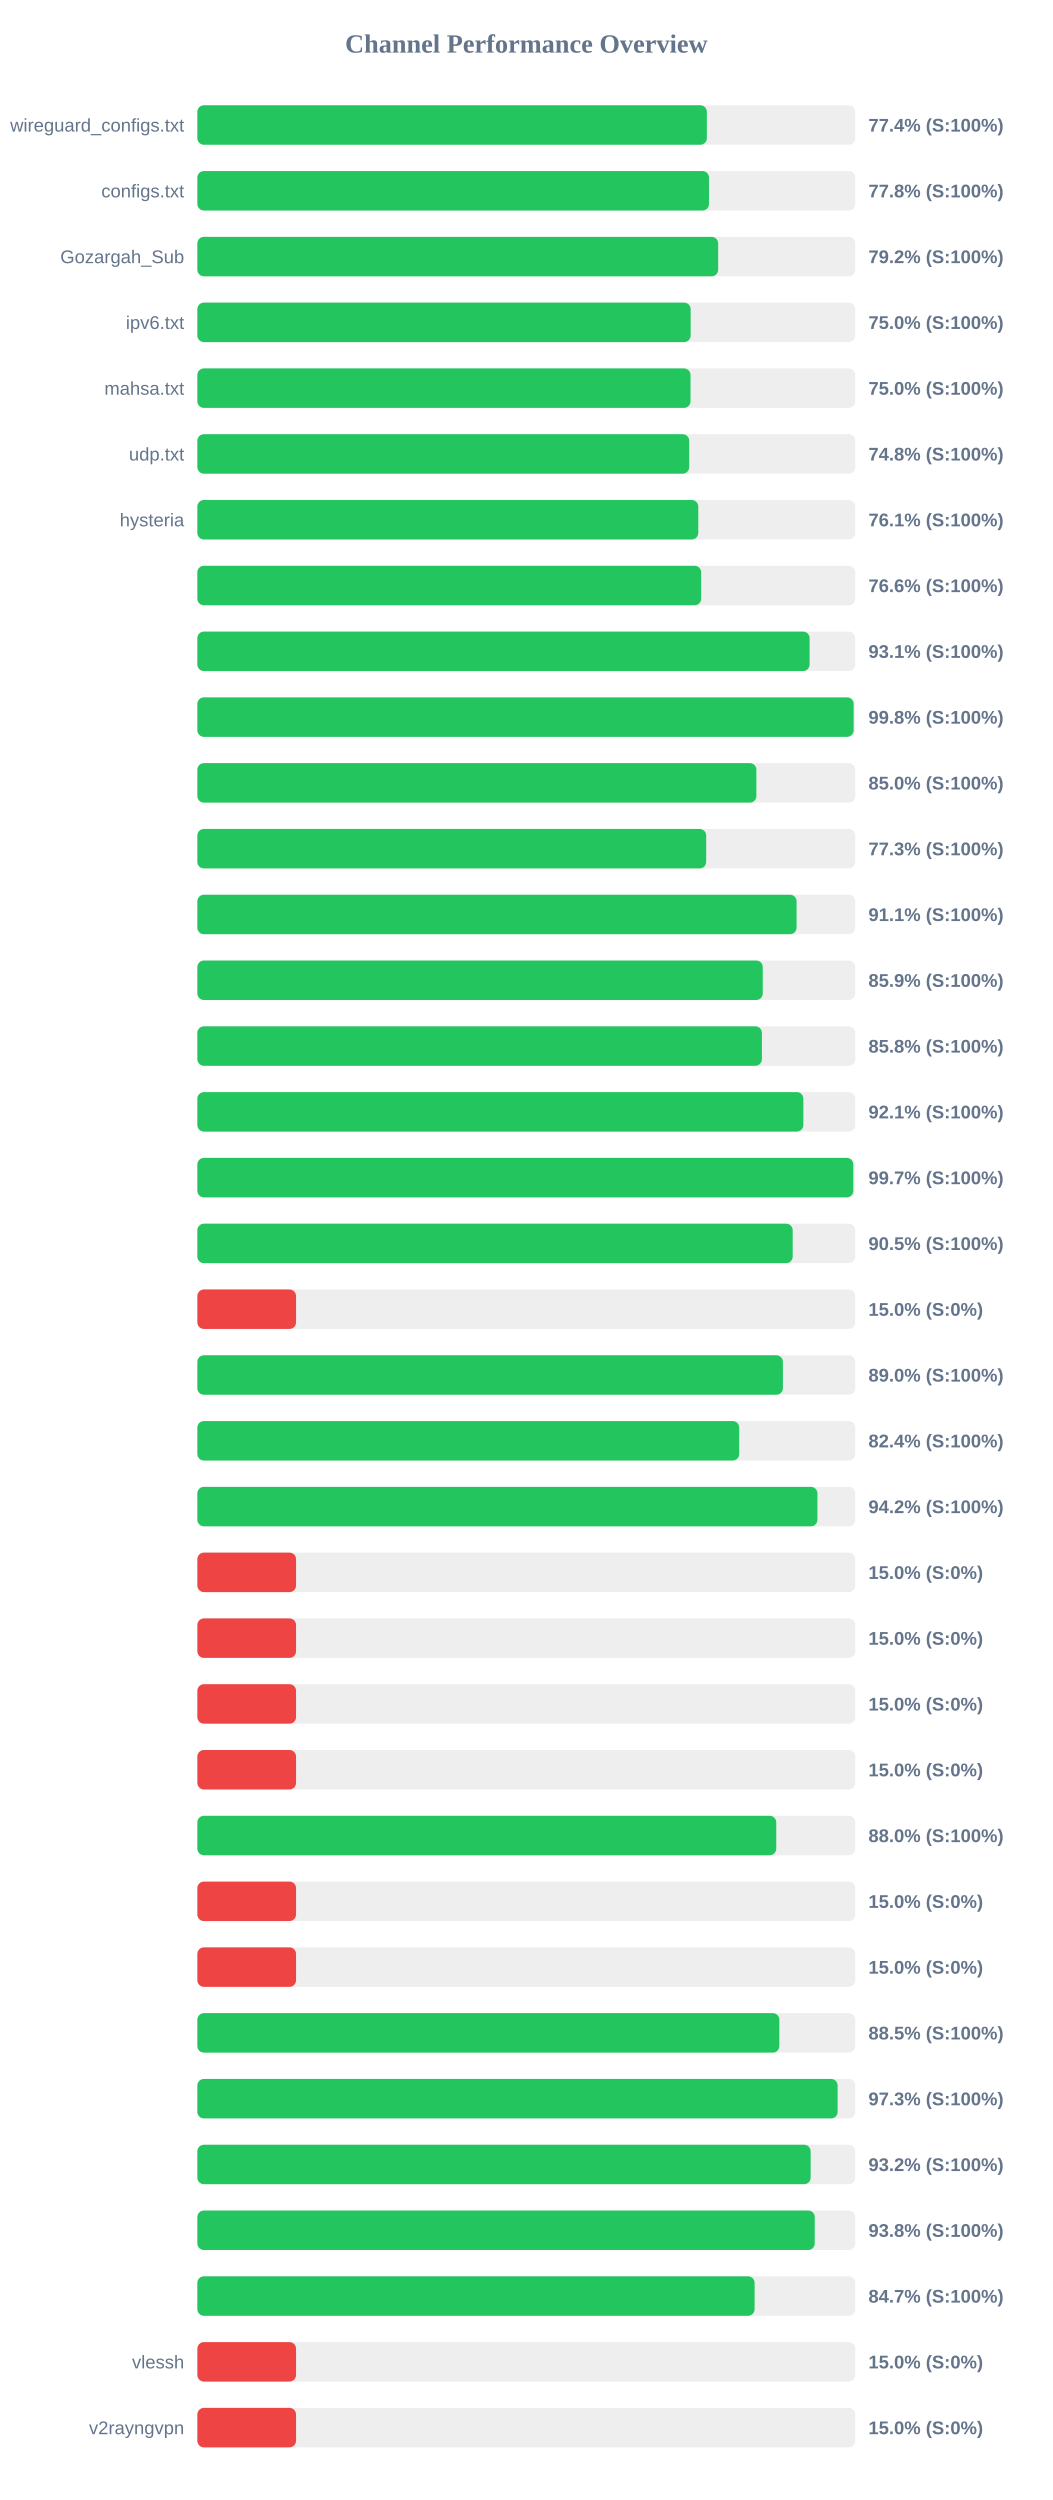
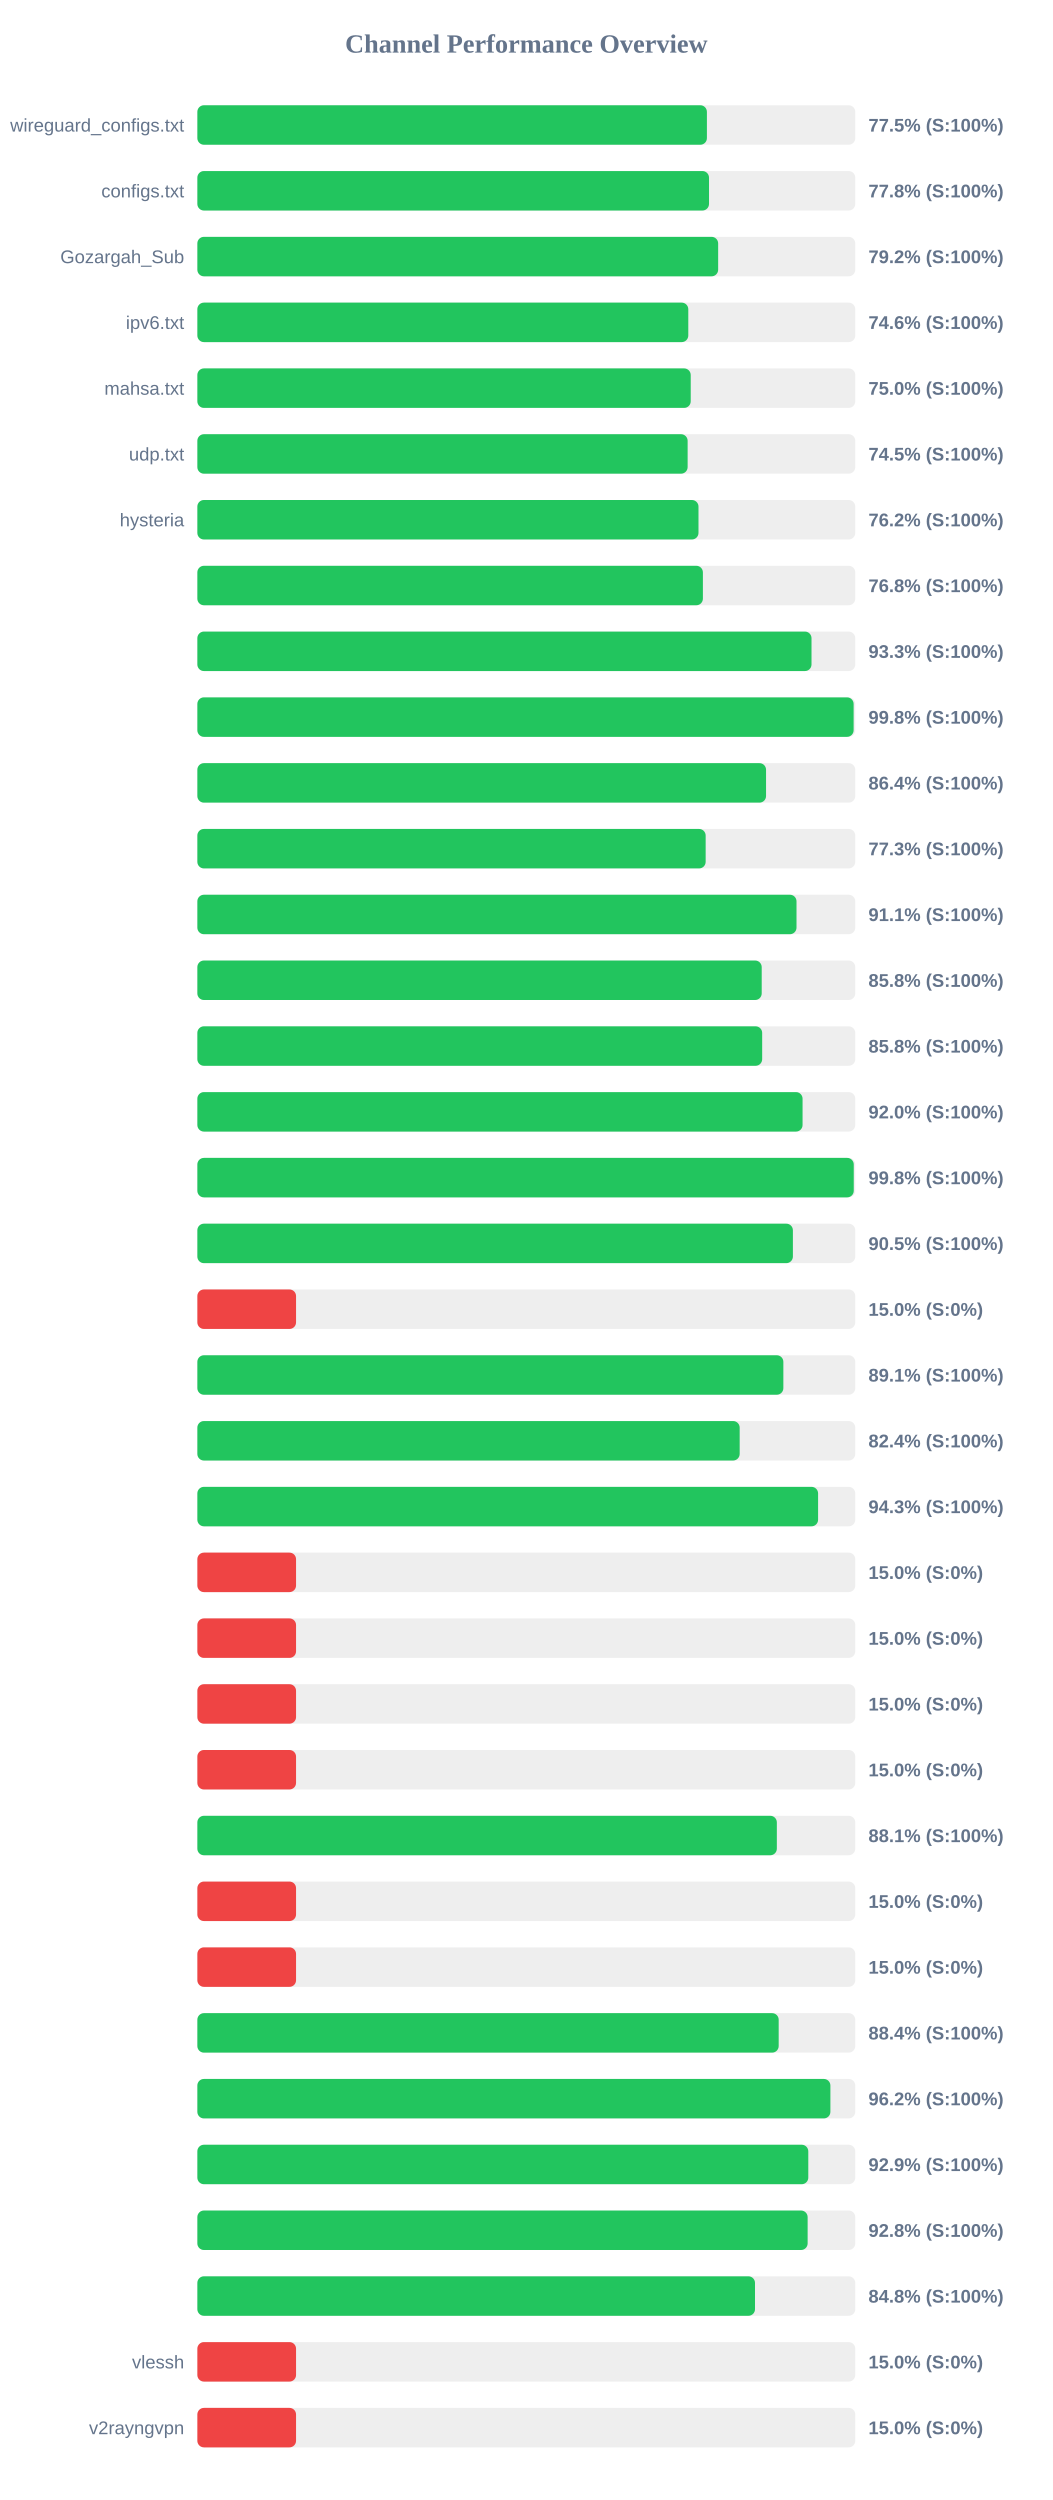
<svg xmlns="http://www.w3.org/2000/svg" width="800" height="1900" version="1.1">
  <style>
        .row { font: 14px Arial; fill: #64748b; }
        .score { font: bold 14px Arial; fill: #64748b; }
    </style>
  <text x="400" y="40" text-anchor="middle" font-size="20px" font-weight="bold" fill="#64748b">Channel Performance Overview</text>
  <rect x="150" y="80" width="500" height="30" fill="#eee" rx="5" />
-   <rect x="150" y="80" width="387.2" height="30" fill="#22c55e" rx="5" />
+   <rect x="150" y="80" width="387.25" height="30" fill="#22c55e" rx="5" />
  <text x="140" y="100" text-anchor="end" class="row">wireguard_configs.txt</text>
-   <text x="660" y="100" text-anchor="start" class="score">77.4% (S:100%)</text>
+   <text x="660" y="100" text-anchor="start" class="score">77.5% (S:100%)</text>
  <rect x="150" y="130" width="500" height="30" fill="#eee" rx="5" />
  <rect x="150" y="130" width="388.85" height="30" fill="#22c55e" rx="5" />
  <text x="140" y="150" text-anchor="end" class="row">configs.txt</text>
  <text x="660" y="150" text-anchor="start" class="score">77.8% (S:100%)</text>
  <rect x="150" y="180" width="500" height="30" fill="#eee" rx="5" />
  <rect x="150" y="180" width="395.8" height="30" fill="#22c55e" rx="5" />
  <text x="140" y="200" text-anchor="end" class="row">Gozargah_Sub</text>
  <text x="660" y="200" text-anchor="start" class="score">79.2% (S:100%)</text>
  <rect x="150" y="230" width="500" height="30" fill="#eee" rx="5" />
-   <rect x="150" y="230" width="374.9" height="30" fill="#22c55e" rx="5" />
+   <rect x="150" y="230" width="373.1" height="30" fill="#22c55e" rx="5" />
  <text x="140" y="250" text-anchor="end" class="row">ipv6.txt</text>
-   <text x="660" y="250" text-anchor="start" class="score">75.0% (S:100%)</text>
+   <text x="660" y="250" text-anchor="start" class="score">74.6% (S:100%)</text>
  <rect x="150" y="280" width="500" height="30" fill="#eee" rx="5" />
-   <rect x="150" y="280" width="374.8" height="30" fill="#22c55e" rx="5" />
+   <rect x="150" y="280" width="374.95" height="30" fill="#22c55e" rx="5" />
  <text x="140" y="300" text-anchor="end" class="row">mahsa.txt</text>
  <text x="660" y="300" text-anchor="start" class="score">75.0% (S:100%)</text>
  <rect x="150" y="330" width="500" height="30" fill="#eee" rx="5" />
-   <rect x="150" y="330" width="373.8" height="30" fill="#22c55e" rx="5" />
+   <rect x="150" y="330" width="372.6" height="30" fill="#22c55e" rx="5" />
  <text x="140" y="350" text-anchor="end" class="row">udp.txt</text>
-   <text x="660" y="350" text-anchor="start" class="score">74.8% (S:100%)</text>
+   <text x="660" y="350" text-anchor="start" class="score">74.5% (S:100%)</text>
  <rect x="150" y="380" width="500" height="30" fill="#eee" rx="5" />
-   <rect x="150" y="380" width="380.7" height="30" fill="#22c55e" rx="5" />
+   <rect x="150" y="380" width="380.85" height="30" fill="#22c55e" rx="5" />
  <text x="140" y="400" text-anchor="end" class="row">hysteria</text>
-   <text x="660" y="400" text-anchor="start" class="score">76.1% (S:100%)</text>
+   <text x="660" y="400" text-anchor="start" class="score">76.2% (S:100%)</text>
  <rect x="150" y="430" width="500" height="30" fill="#eee" rx="5" />
-   <rect x="150" y="430" width="382.9" height="30" fill="#22c55e" rx="5" />
+   <rect x="150" y="430" width="384.2" height="30" fill="#22c55e" rx="5" />
  <text x="140" y="450" text-anchor="end" class="row" />
-   <text x="660" y="450" text-anchor="start" class="score">76.6% (S:100%)</text>
+   <text x="660" y="450" text-anchor="start" class="score">76.8% (S:100%)</text>
  <rect x="150" y="480" width="500" height="30" fill="#eee" rx="5" />
-   <rect x="150" y="480" width="465.3" height="30" fill="#22c55e" rx="5" />
+   <rect x="150" y="480" width="466.75" height="30" fill="#22c55e" rx="5" />
  <text x="140" y="500" text-anchor="end" class="row" />
-   <text x="660" y="500" text-anchor="start" class="score">93.1% (S:100%)</text>
+   <text x="660" y="500" text-anchor="start" class="score">93.3% (S:100%)</text>
  <rect x="150" y="530" width="500" height="30" fill="#eee" rx="5" />
  <rect x="150" y="530" width="498.75" height="30" fill="#22c55e" rx="5" />
  <text x="140" y="550" text-anchor="end" class="row" />
  <text x="660" y="550" text-anchor="start" class="score">99.8% (S:100%)</text>
  <rect x="150" y="580" width="500" height="30" fill="#eee" rx="5" />
-   <rect x="150" y="580" width="424.85" height="30" fill="#22c55e" rx="5" />
+   <rect x="150" y="580" width="432.2" height="30" fill="#22c55e" rx="5" />
  <text x="140" y="600" text-anchor="end" class="row" />
-   <text x="660" y="600" text-anchor="start" class="score">85.0% (S:100%)</text>
+   <text x="660" y="600" text-anchor="start" class="score">86.4% (S:100%)</text>
  <rect x="150" y="630" width="500" height="30" fill="#eee" rx="5" />
-   <rect x="150" y="630" width="386.7" height="30" fill="#22c55e" rx="5" />
+   <rect x="150" y="630" width="386.3" height="30" fill="#22c55e" rx="5" />
  <text x="140" y="650" text-anchor="end" class="row" />
  <text x="660" y="650" text-anchor="start" class="score">77.3% (S:100%)</text>
  <rect x="150" y="680" width="500" height="30" fill="#eee" rx="5" />
-   <rect x="150" y="680" width="455.4" height="30" fill="#22c55e" rx="5" />
+   <rect x="150" y="680" width="455.35" height="30" fill="#22c55e" rx="5" />
  <text x="140" y="700" text-anchor="end" class="row" />
  <text x="660" y="700" text-anchor="start" class="score">91.1% (S:100%)</text>
  <rect x="150" y="730" width="500" height="30" fill="#eee" rx="5" />
-   <rect x="150" y="730" width="429.7" height="30" fill="#22c55e" rx="5" />
+   <rect x="150" y="730" width="428.9" height="30" fill="#22c55e" rx="5" />
  <text x="140" y="750" text-anchor="end" class="row" />
-   <text x="660" y="750" text-anchor="start" class="score">85.9% (S:100%)</text>
+   <text x="660" y="750" text-anchor="start" class="score">85.8% (S:100%)</text>
  <rect x="150" y="780" width="500" height="30" fill="#eee" rx="5" />
-   <rect x="150" y="780" width="429.05" height="30" fill="#22c55e" rx="5" />
+   <rect x="150" y="780" width="429.25" height="30" fill="#22c55e" rx="5" />
  <text x="140" y="800" text-anchor="end" class="row" />
  <text x="660" y="800" text-anchor="start" class="score">85.8% (S:100%)</text>
  <rect x="150" y="830" width="500" height="30" fill="#eee" rx="5" />
-   <rect x="150" y="830" width="460.55" height="30" fill="#22c55e" rx="5" />
+   <rect x="150" y="830" width="459.95" height="30" fill="#22c55e" rx="5" />
  <text x="140" y="850" text-anchor="end" class="row" />
-   <text x="660" y="850" text-anchor="start" class="score">92.1% (S:100%)</text>
+   <text x="660" y="850" text-anchor="start" class="score">92.0% (S:100%)</text>
  <rect x="150" y="880" width="500" height="30" fill="#eee" rx="5" />
-   <rect x="150" y="880" width="498.5" height="30" fill="#22c55e" rx="5" />
+   <rect x="150" y="880" width="498.85" height="30" fill="#22c55e" rx="5" />
  <text x="140" y="900" text-anchor="end" class="row" />
-   <text x="660" y="900" text-anchor="start" class="score">99.7% (S:100%)</text>
+   <text x="660" y="900" text-anchor="start" class="score">99.8% (S:100%)</text>
  <rect x="150" y="930" width="500" height="30" fill="#eee" rx="5" />
-   <rect x="150" y="930" width="452.45" height="30" fill="#22c55e" rx="5" />
+   <rect x="150" y="930" width="452.6" height="30" fill="#22c55e" rx="5" />
  <text x="140" y="950" text-anchor="end" class="row" />
  <text x="660" y="950" text-anchor="start" class="score">90.5% (S:100%)</text>
  <rect x="150" y="980" width="500" height="30" fill="#eee" rx="5" />
  <rect x="150" y="980" width="75.0" height="30" fill="#ef4444" rx="5" />
  <text x="140" y="1000" text-anchor="end" class="row" />
  <text x="660" y="1000" text-anchor="start" class="score">15.0% (S:0%)</text>
  <rect x="150" y="1030" width="500" height="30" fill="#eee" rx="5" />
-   <rect x="150" y="1030" width="445.0" height="30" fill="#22c55e" rx="5" />
+   <rect x="150" y="1030" width="445.35" height="30" fill="#22c55e" rx="5" />
  <text x="140" y="1050" text-anchor="end" class="row" />
-   <text x="660" y="1050" text-anchor="start" class="score">89.0% (S:100%)</text>
+   <text x="660" y="1050" text-anchor="start" class="score">89.1% (S:100%)</text>
  <rect x="150" y="1080" width="500" height="30" fill="#eee" rx="5" />
-   <rect x="150" y="1080" width="411.8" height="30" fill="#22c55e" rx="5" />
+   <rect x="150" y="1080" width="412.15" height="30" fill="#22c55e" rx="5" />
  <text x="140" y="1100" text-anchor="end" class="row" />
  <text x="660" y="1100" text-anchor="start" class="score">82.4% (S:100%)</text>
  <rect x="150" y="1130" width="500" height="30" fill="#eee" rx="5" />
-   <rect x="150" y="1130" width="471.25" height="30" fill="#22c55e" rx="5" />
+   <rect x="150" y="1130" width="471.75" height="30" fill="#22c55e" rx="5" />
  <text x="140" y="1150" text-anchor="end" class="row" />
-   <text x="660" y="1150" text-anchor="start" class="score">94.2% (S:100%)</text>
+   <text x="660" y="1150" text-anchor="start" class="score">94.3% (S:100%)</text>
  <rect x="150" y="1180" width="500" height="30" fill="#eee" rx="5" />
  <rect x="150" y="1180" width="75.0" height="30" fill="#ef4444" rx="5" />
  <text x="140" y="1200" text-anchor="end" class="row" />
  <text x="660" y="1200" text-anchor="start" class="score">15.0% (S:0%)</text>
  <rect x="150" y="1230" width="500" height="30" fill="#eee" rx="5" />
  <rect x="150" y="1230" width="75.0" height="30" fill="#ef4444" rx="5" />
  <text x="140" y="1250" text-anchor="end" class="row" />
  <text x="660" y="1250" text-anchor="start" class="score">15.0% (S:0%)</text>
  <rect x="150" y="1280" width="500" height="30" fill="#eee" rx="5" />
  <rect x="150" y="1280" width="75.0" height="30" fill="#ef4444" rx="5" />
  <text x="140" y="1300" text-anchor="end" class="row" />
  <text x="660" y="1300" text-anchor="start" class="score">15.0% (S:0%)</text>
  <rect x="150" y="1330" width="500" height="30" fill="#eee" rx="5" />
  <rect x="150" y="1330" width="75.0" height="30" fill="#ef4444" rx="5" />
  <text x="140" y="1350" text-anchor="end" class="row" />
  <text x="660" y="1350" text-anchor="start" class="score">15.0% (S:0%)</text>
  <rect x="150" y="1380" width="500" height="30" fill="#eee" rx="5" />
-   <rect x="150" y="1380" width="439.95" height="30" fill="#22c55e" rx="5" />
+   <rect x="150" y="1380" width="440.4" height="30" fill="#22c55e" rx="5" />
  <text x="140" y="1400" text-anchor="end" class="row" />
-   <text x="660" y="1400" text-anchor="start" class="score">88.0% (S:100%)</text>
+   <text x="660" y="1400" text-anchor="start" class="score">88.1% (S:100%)</text>
  <rect x="150" y="1430" width="500" height="30" fill="#eee" rx="5" />
  <rect x="150" y="1430" width="75.0" height="30" fill="#ef4444" rx="5" />
  <text x="140" y="1450" text-anchor="end" class="row" />
  <text x="660" y="1450" text-anchor="start" class="score">15.0% (S:0%)</text>
  <rect x="150" y="1480" width="500" height="30" fill="#eee" rx="5" />
  <rect x="150" y="1480" width="75.0" height="30" fill="#ef4444" rx="5" />
  <text x="140" y="1500" text-anchor="end" class="row" />
  <text x="660" y="1500" text-anchor="start" class="score">15.0% (S:0%)</text>
  <rect x="150" y="1530" width="500" height="30" fill="#eee" rx="5" />
-   <rect x="150" y="1530" width="442.3" height="30" fill="#22c55e" rx="5" />
+   <rect x="150" y="1530" width="441.8" height="30" fill="#22c55e" rx="5" />
  <text x="140" y="1550" text-anchor="end" class="row" />
-   <text x="660" y="1550" text-anchor="start" class="score">88.5% (S:100%)</text>
+   <text x="660" y="1550" text-anchor="start" class="score">88.4% (S:100%)</text>
  <rect x="150" y="1580" width="500" height="30" fill="#eee" rx="5" />
-   <rect x="150" y="1580" width="486.6" height="30" fill="#22c55e" rx="5" />
+   <rect x="150" y="1580" width="481.1" height="30" fill="#22c55e" rx="5" />
  <text x="140" y="1600" text-anchor="end" class="row" />
-   <text x="660" y="1600" text-anchor="start" class="score">97.3% (S:100%)</text>
+   <text x="660" y="1600" text-anchor="start" class="score">96.2% (S:100%)</text>
  <rect x="150" y="1630" width="500" height="30" fill="#eee" rx="5" />
-   <rect x="150" y="1630" width="466.1" height="30" fill="#22c55e" rx="5" />
+   <rect x="150" y="1630" width="464.3" height="30" fill="#22c55e" rx="5" />
  <text x="140" y="1650" text-anchor="end" class="row" />
-   <text x="660" y="1650" text-anchor="start" class="score">93.2% (S:100%)</text>
+   <text x="660" y="1650" text-anchor="start" class="score">92.9% (S:100%)</text>
  <rect x="150" y="1680" width="500" height="30" fill="#eee" rx="5" />
-   <rect x="150" y="1680" width="469.2" height="30" fill="#22c55e" rx="5" />
+   <rect x="150" y="1680" width="463.8" height="30" fill="#22c55e" rx="5" />
  <text x="140" y="1700" text-anchor="end" class="row" />
-   <text x="660" y="1700" text-anchor="start" class="score">93.8% (S:100%)</text>
+   <text x="660" y="1700" text-anchor="start" class="score">92.8% (S:100%)</text>
  <rect x="150" y="1730" width="500" height="30" fill="#eee" rx="5" />
-   <rect x="150" y="1730" width="423.5" height="30" fill="#22c55e" rx="5" />
+   <rect x="150" y="1730" width="423.8" height="30" fill="#22c55e" rx="5" />
  <text x="140" y="1750" text-anchor="end" class="row" />
-   <text x="660" y="1750" text-anchor="start" class="score">84.7% (S:100%)</text>
+   <text x="660" y="1750" text-anchor="start" class="score">84.8% (S:100%)</text>
  <rect x="150" y="1780" width="500" height="30" fill="#eee" rx="5" />
  <rect x="150" y="1780" width="75.0" height="30" fill="#ef4444" rx="5" />
  <text x="140" y="1800" text-anchor="end" class="row">vlessh</text>
  <text x="660" y="1800" text-anchor="start" class="score">15.0% (S:0%)</text>
  <rect x="150" y="1830" width="500" height="30" fill="#eee" rx="5" />
  <rect x="150" y="1830" width="75.0" height="30" fill="#ef4444" rx="5" />
  <text x="140" y="1850" text-anchor="end" class="row">v2rayngvpn</text>
  <text x="660" y="1850" text-anchor="start" class="score">15.0% (S:0%)</text>
</svg>
